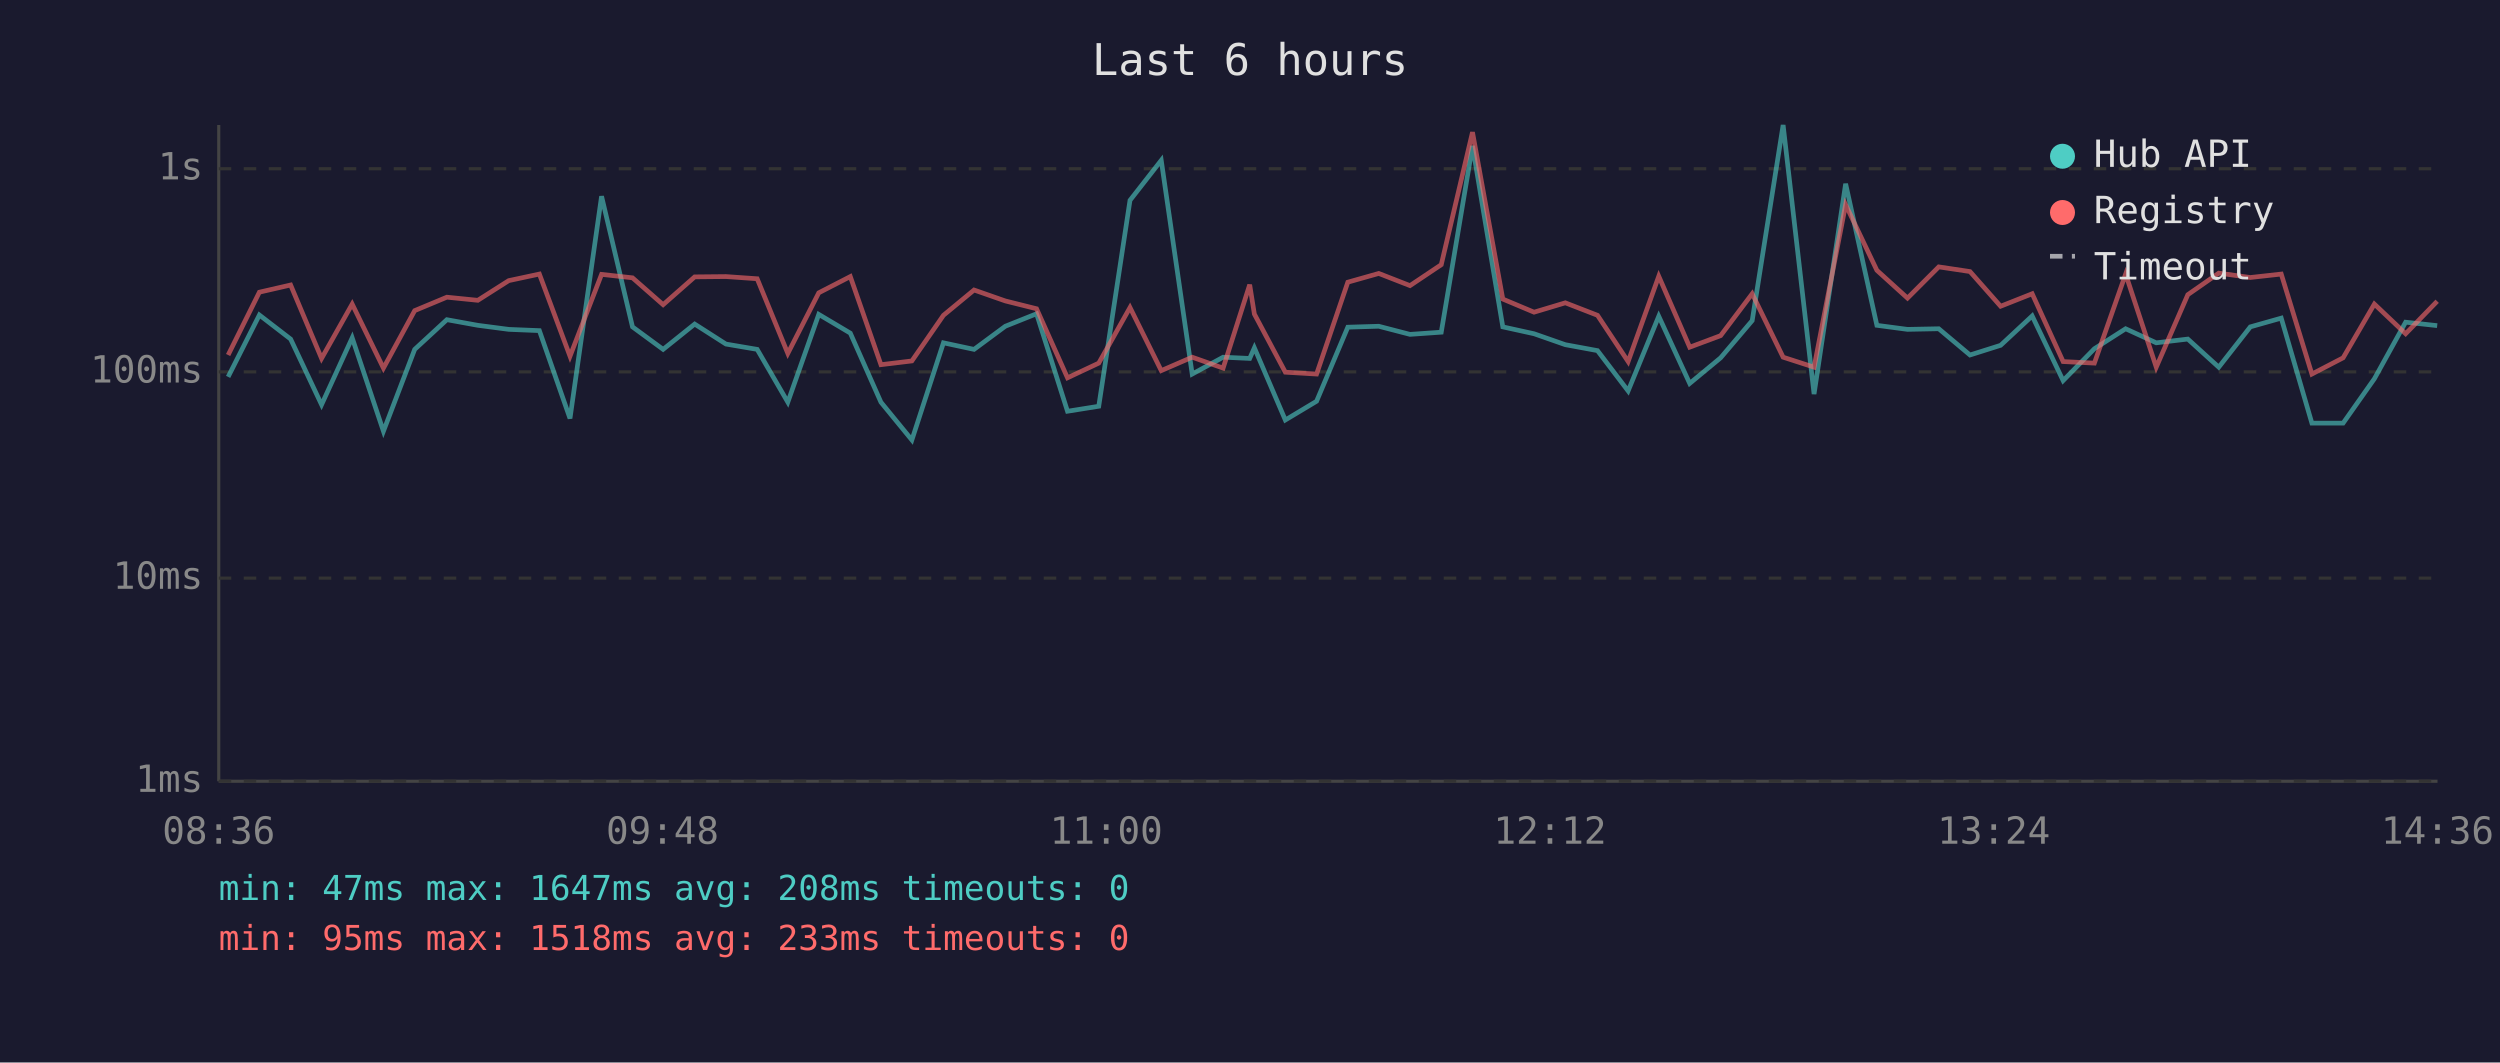
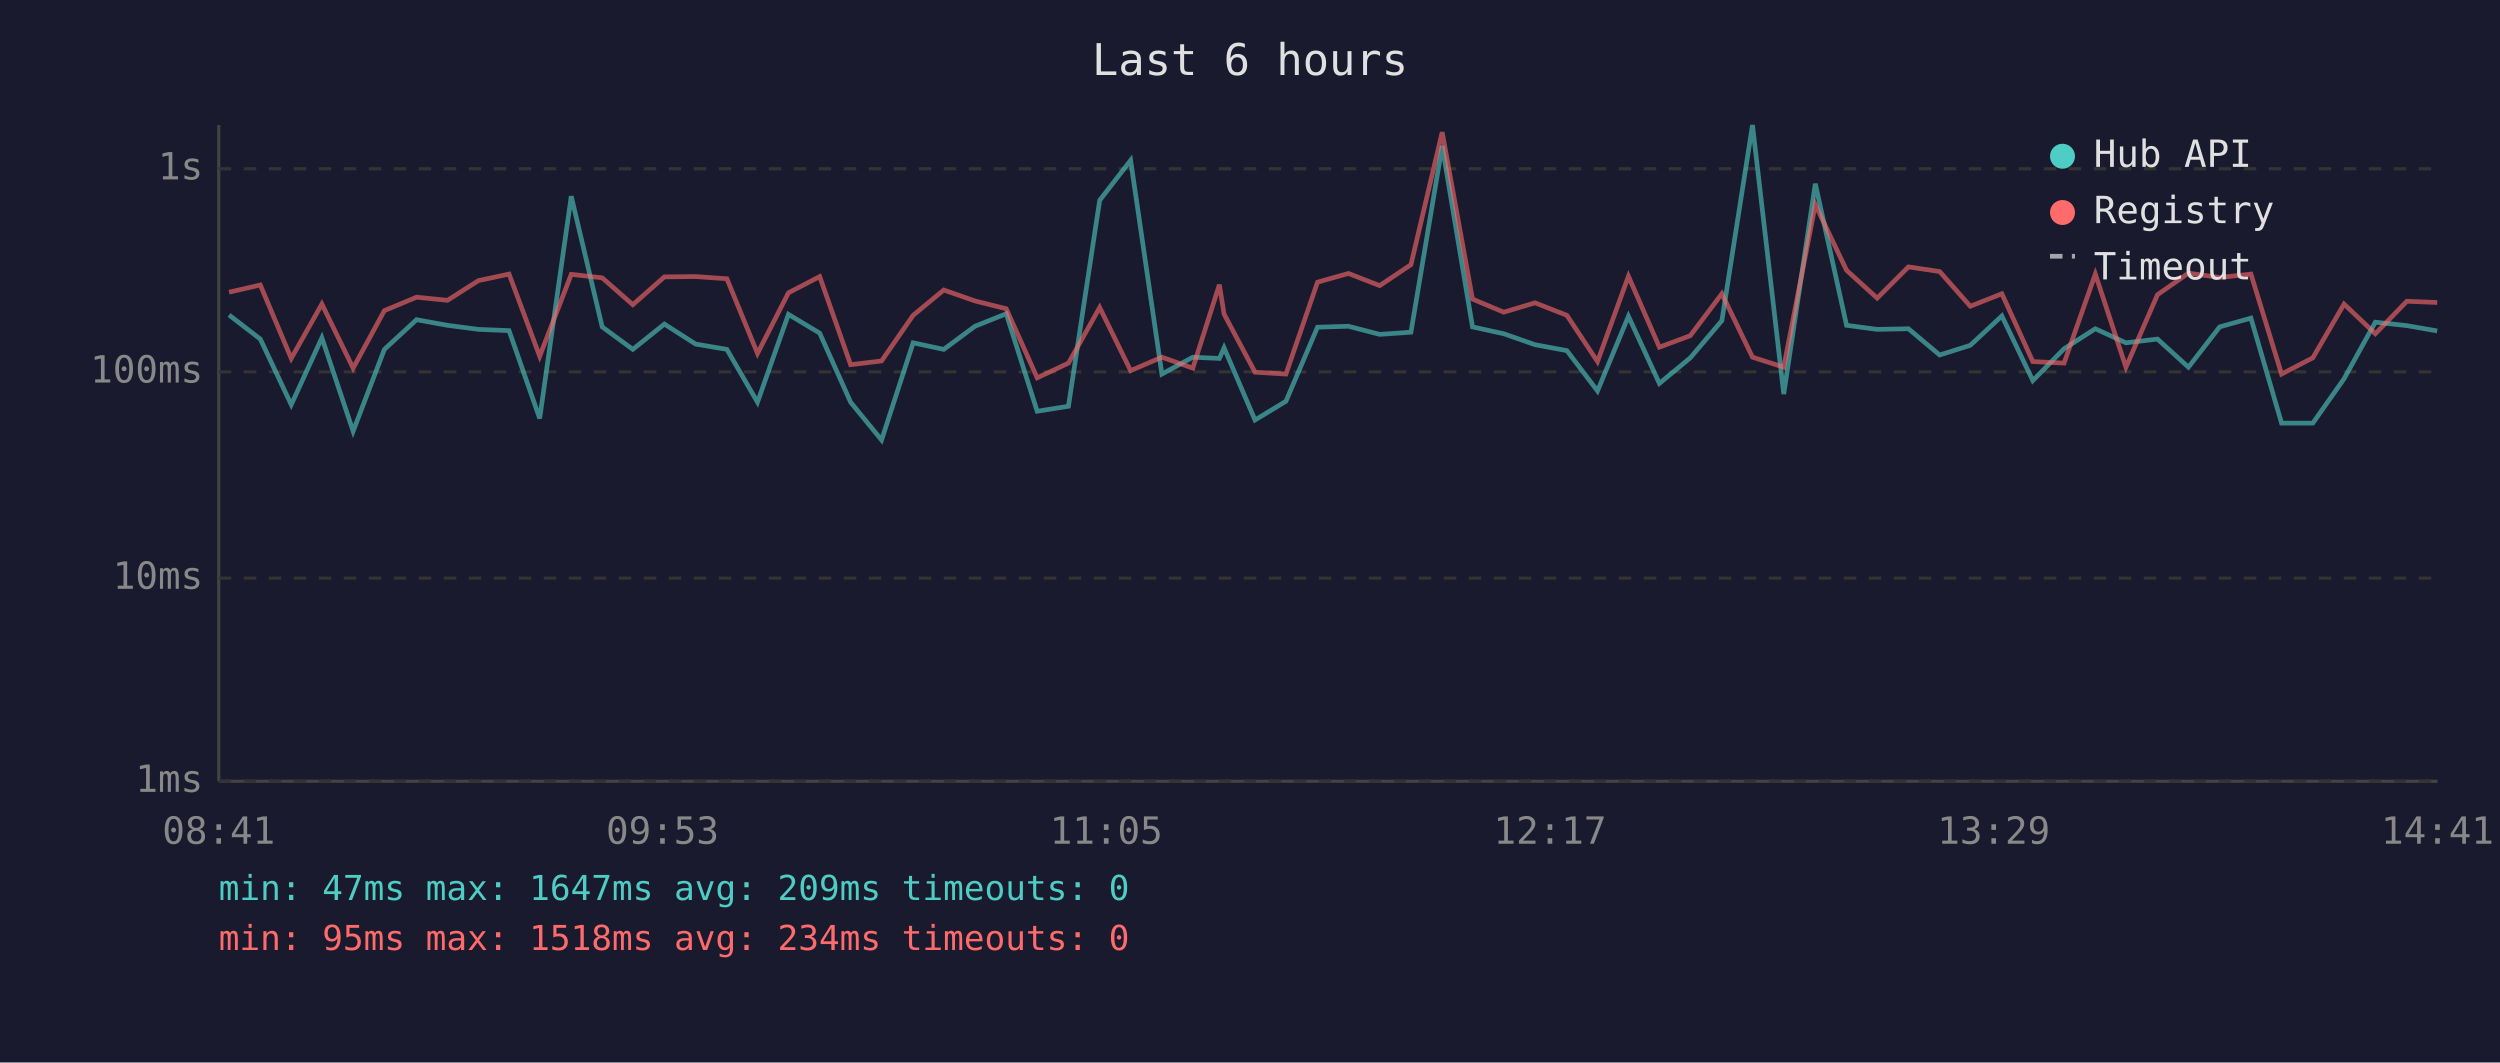
<svg xmlns="http://www.w3.org/2000/svg" viewBox="0 0 800 340" font-family="monospace" font-size="12">
  <rect width="800" height="340" fill="#1a1a2e" />
  <text x="400" y="24" fill="#e0e0e0" font-size="14" text-anchor="middle">Last 6 hours</text>
  <line x1="70" y1="40" x2="70" y2="250" stroke="#444" stroke-width="1" />
  <line x1="70" y1="250" x2="780" y2="250" stroke="#444" stroke-width="1" />
  <line x1="70" y1="250" x2="780" y2="250" stroke="#333" stroke-width="1" stroke-dasharray="4" />
  <text x="65" y="250" fill="#888" text-anchor="end" dominant-baseline="middle">1ms</text>
  <line x1="70" y1="185" x2="780" y2="185" stroke="#333" stroke-width="1" stroke-dasharray="4" />
  <text x="65" y="185" fill="#888" text-anchor="end" dominant-baseline="middle">10ms</text>
  <line x1="70" y1="119" x2="780" y2="119" stroke="#333" stroke-width="1" stroke-dasharray="4" />
  <text x="65" y="119" fill="#888" text-anchor="end" dominant-baseline="middle">100ms</text>
  <line x1="70" y1="54" x2="780" y2="54" stroke="#333" stroke-width="1" stroke-dasharray="4" />
  <text x="65" y="54" fill="#888" text-anchor="end" dominant-baseline="middle">1s</text>
-   <text x="70" y="270" fill="#888" text-anchor="middle">08:36</text>
-   <text x="212" y="270" fill="#888" text-anchor="middle">09:48</text>
-   <text x="354" y="270" fill="#888" text-anchor="middle">11:00</text>
-   <text x="496" y="270" fill="#888" text-anchor="middle">12:12</text>
-   <text x="638" y="270" fill="#888" text-anchor="middle">13:24</text>
-   <text x="780" y="270" fill="#888" text-anchor="middle">14:36</text>
-   <polyline points="73.0,120.6 83.0,100.8 93.0,108.5 102.9,129.5 112.7,108.1 122.7,138.0 132.7,111.8 143.0,102.3 152.9,104.1 162.8,105.4 172.6,105.8 182.4,133.9 192.5,62.8 202.4,104.6 212.2,111.8 222.3,103.7 232.3,110.1 242.3,111.8 252.1,128.7 262.0,100.6 272.1,106.6 281.9,128.7 291.8,140.8 301.9,109.7 311.7,111.8 321.7,104.4 331.7,100.4 341.6,131.6 351.6,130.0 361.6,64.1 371.6,51.3 381.5,119.7 391.4,114.3 399.9,114.7 401.4,111.3 411.3,134.4 421.3,128.4 431.3,104.7 441.2,104.4 451.2,107.0 461.2,106.3 471.2,46.7 480.9,104.6 490.9,106.8 500.9,110.3 511.2,112.2 521.0,125.1 530.8,101.2 540.7,122.7 550.6,114.5 560.7,102.6 570.6,40.0 580.5,126.1 590.6,58.8 600.6,104.1 610.4,105.4 620.4,105.2 630.4,113.6 640.2,110.5 650.3,101.1 660.2,121.8 670.2,111.6 680.2,105.2 690.0,109.7 700.1,108.5 710.0,117.5 720.1,104.6 730.0,101.8 739.8,135.4 749.8,135.4 759.8,121.2 769.8,103.1 779.9,104.2" fill="none" stroke="#4ecdc4" stroke-width="1.5" opacity="0.6" />
-   <polyline points="73.0,113.6 83.0,93.5 93.0,91.2 102.9,114.7 112.7,97.3 122.7,117.8 132.7,99.4 143.0,95.1 152.9,96.1 162.8,89.8 172.6,87.7 182.4,114.0 192.5,87.8 202.4,88.9 212.2,97.5 222.3,88.6 232.3,88.5 242.3,89.2 252.1,113.1 262.0,93.7 272.1,88.5 281.9,116.7 291.8,115.5 301.9,100.9 311.7,92.8 321.7,96.3 331.7,98.8 341.6,120.9 351.6,116.2 361.6,98.4 371.6,118.6 381.5,114.3 391.4,117.8 399.9,91.1 401.4,100.5 411.3,119.1 421.3,119.7 431.3,90.3 441.2,87.5 451.2,91.4 461.2,84.7 471.2,42.3 480.9,95.7 490.9,99.9 500.9,96.9 511.2,100.9 521.0,115.7 530.8,88.4 540.7,111.1 550.6,107.4 560.7,94.0 570.6,114.3 580.5,117.5 590.6,65.5 600.6,86.5 610.4,95.4 620.4,85.4 630.4,86.9 640.2,98.0 650.3,94.0 660.2,115.7 670.2,116.2 680.2,87.7 690.0,117.5 700.1,94.3 710.0,87.4 720.1,88.8 730.0,87.7 739.8,119.7 749.8,114.5 759.8,97.3 769.8,106.8 779.9,96.4" fill="none" stroke="#ff6b6b" stroke-width="1.5" opacity="0.6" />
+   <text x="70" y="270" fill="#888" text-anchor="middle">08:41</text>
+   <text x="212" y="270" fill="#888" text-anchor="middle">09:53</text>
+   <text x="354" y="270" fill="#888" text-anchor="middle">11:05</text>
+   <text x="496" y="270" fill="#888" text-anchor="middle">12:17</text>
+   <text x="638" y="270" fill="#888" text-anchor="middle">13:29</text>
+   <text x="780" y="270" fill="#888" text-anchor="middle">14:41</text>
+   <polyline points="73.3,100.8 83.3,108.5 93.2,129.5 103.0,108.1 113.0,138.0 123.0,111.8 133.3,102.3 143.2,104.1 153.1,105.4 162.9,105.8 172.7,133.9 182.8,62.8 192.7,104.6 202.5,111.8 212.6,103.7 222.6,110.1 232.6,111.8 242.4,128.7 252.3,100.6 262.3,106.6 272.2,128.7 282.1,140.8 292.2,109.7 302.0,111.8 312.0,104.4 322.0,100.4 331.9,131.6 341.9,130.0 351.9,64.1 361.8,51.3 371.8,119.7 381.7,114.3 390.2,114.7 391.7,111.3 401.6,134.4 411.5,128.4 421.6,104.7 431.5,104.4 441.5,107.0 451.5,106.3 461.5,46.7 471.2,104.6 481.2,106.8 491.2,110.3 501.4,112.2 511.2,125.1 521.1,101.2 531.0,122.7 540.9,114.5 551.0,102.6 560.8,40.0 570.8,126.1 580.9,58.8 590.9,104.1 600.7,105.4 610.7,105.2 620.7,113.6 630.5,110.5 640.6,101.1 650.5,121.8 660.5,111.6 670.5,105.2 680.3,109.7 690.4,108.5 700.3,117.5 710.3,104.6 720.3,101.8 730.1,135.4 740.1,135.4 750.1,121.2 760.1,103.1 770.2,104.2 779.9,105.9" fill="none" stroke="#4ecdc4" stroke-width="1.5" opacity="0.6" />
+   <polyline points="73.3,93.5 83.3,91.2 93.2,114.7 103.0,97.3 113.0,117.8 123.0,99.4 133.3,95.1 143.2,96.1 153.1,89.8 162.9,87.7 172.7,114.0 182.8,87.8 192.7,88.9 202.5,97.5 212.6,88.6 222.6,88.5 232.6,89.2 242.4,113.1 252.3,93.7 262.3,88.5 272.2,116.7 282.1,115.5 292.2,100.9 302.0,92.8 312.0,96.3 322.0,98.8 331.9,120.9 341.9,116.2 351.9,98.4 361.8,118.6 371.8,114.3 381.7,117.8 390.2,91.1 391.7,100.5 401.6,119.1 411.5,119.7 421.6,90.3 431.5,87.5 441.5,91.4 451.5,84.7 461.5,42.3 471.2,95.7 481.2,99.9 491.2,96.9 501.4,100.9 511.2,115.7 521.1,88.4 531.0,111.1 540.9,107.4 551.0,94.0 560.8,114.3 570.8,117.5 580.9,65.5 590.9,86.5 600.7,95.4 610.7,85.4 620.7,86.9 630.5,98.0 640.6,94.0 650.5,115.7 660.5,116.2 670.5,87.7 680.3,117.5 690.4,94.3 700.3,87.4 710.3,88.8 720.3,87.7 730.1,119.7 740.1,114.5 750.1,97.3 760.1,106.8 770.2,96.4 779.9,96.8" fill="none" stroke="#ff6b6b" stroke-width="1.5" opacity="0.6" />
  <circle cx="660" cy="50" r="4" fill="#4ecdc4" />
  <text x="670" y="50" fill="#e0e0e0" dominant-baseline="middle">Hub API</text>
  <circle cx="660" cy="68" r="4" fill="#ff6b6b" />
  <text x="670" y="68" fill="#e0e0e0" dominant-baseline="middle">Registry</text>
  <line x1="656" y1="82" x2="664" y2="82" stroke="#e0e0e0" stroke-width="1.5" stroke-dasharray="4,3" opacity="0.7" />
  <text x="670" y="86" fill="#e0e0e0" dominant-baseline="middle">Timeout</text>
-   <text x="70" y="288" fill="#4ecdc4" font-size="11">min: 47ms  max: 1647ms  avg: 208ms  timeouts: 0</text>
-   <text x="70" y="304" fill="#ff6b6b" font-size="11">min: 95ms  max: 1518ms  avg: 233ms  timeouts: 0</text>
+   <text x="70" y="288" fill="#4ecdc4" font-size="11">min: 47ms  max: 1647ms  avg: 209ms  timeouts: 0</text>
+   <text x="70" y="304" fill="#ff6b6b" font-size="11">min: 95ms  max: 1518ms  avg: 234ms  timeouts: 0</text>
</svg>
